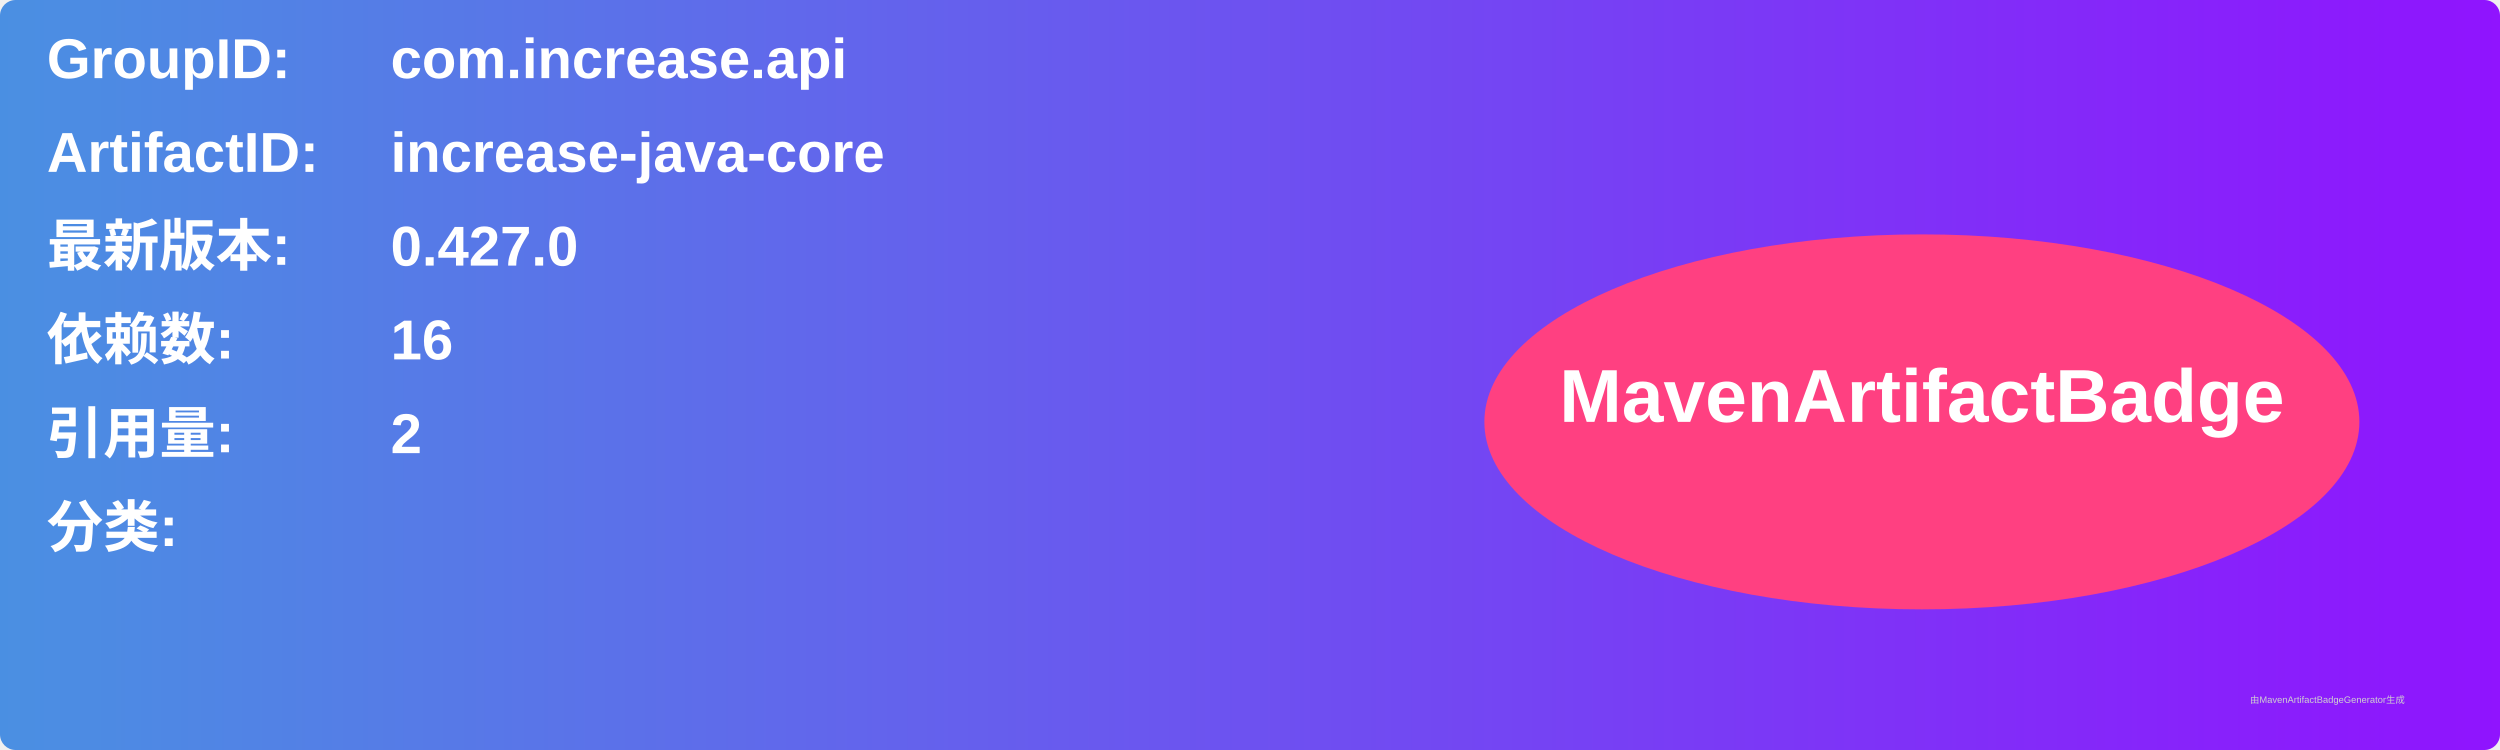
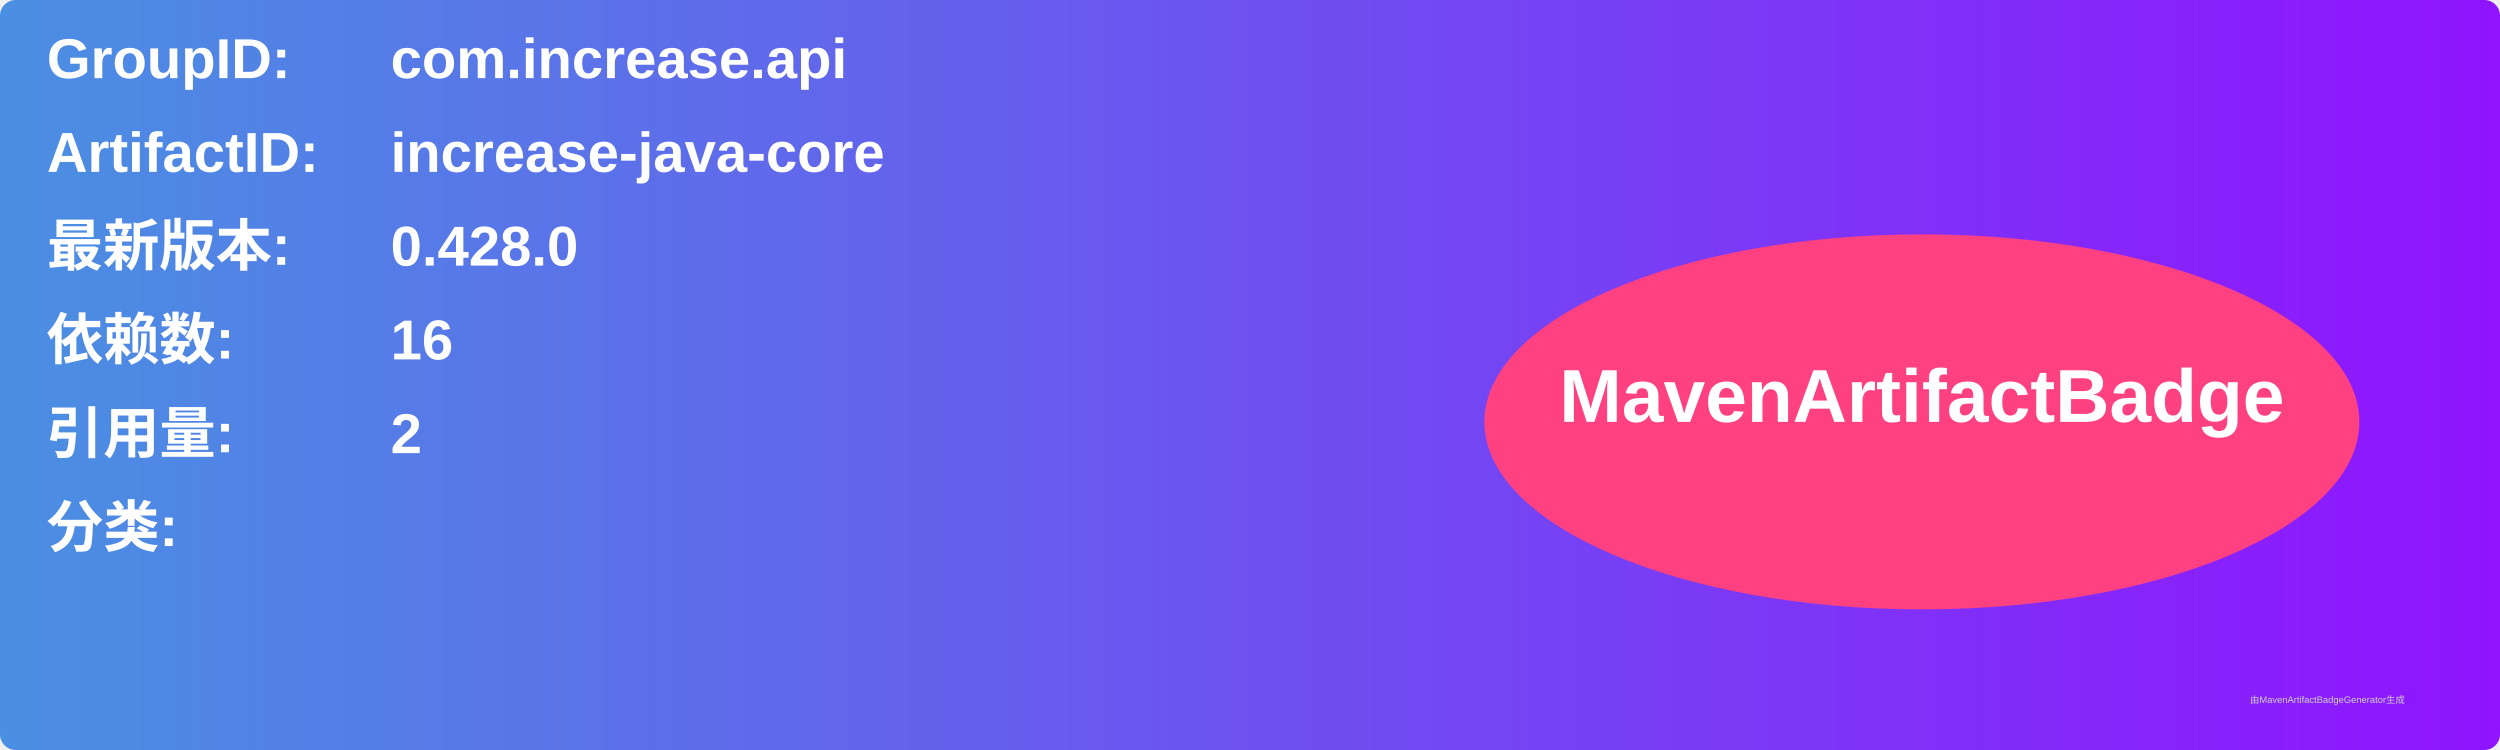
<svg xmlns="http://www.w3.org/2000/svg" width="800" height="240" viewBox="0 0 800 240">
  <linearGradient id="grad" x1="0%" y1="0%" x2="100%" y2="0%">
    <stop offset="0%" stop-color="#4a90e2" />
    <stop offset="100%" stop-color="#9013fe" />
  </linearGradient>
  <rect width="100%" height="100%" rx="5" ry="5" fill="url(#grad)" />
  <g transform="translate(15, 15)">
    <text x="0" y="10" font-family="Arial" font-size="18" fill="white" font-weight="bold" width="260">GroupID:</text>
    <text x="110" y="10" font-family="Arial" font-size="18" fill="white" font-weight="bold" width="460">com.increase.api</text>
    <text x="0" y="40" font-family="Arial" font-size="18" fill="white" font-weight="bold" width="260">ArtifactID:</text>
    <text x="110" y="40" font-family="Arial" font-size="18" fill="white" font-weight="bold" width="460">increase-java-core</text>
    <text x="0" y="70" font-family="Arial" font-size="18" fill="white" font-weight="bold">最新版本:</text>
    <text x="110" y="70" font-family="Arial" font-size="18" fill="white" font-weight="bold">
-       <tspan font-weight="bold">0.427.0</tspan>
+       <tspan font-weight="bold">0.428.0</tspan>
    </text>
    <text x="0" y="100" font-family="Arial" font-size="18" fill="white" font-weight="bold">依赖数: </text>
    <text x="110" y="100" font-family="Arial" font-size="18" fill="white">
      <tspan font-weight="bold">16</tspan>
    </text>
    <text x="0" y="130" font-family="Arial" font-size="18" fill="white" font-weight="bold">引用量: </text>
    <text x="110" y="130" font-family="Arial" font-size="18" fill="white">
      <tspan font-weight="bold">2</tspan>
    </text>
    <text x="0" y="160" font-family="Arial" font-size="18" fill="white" font-weight="bold">分类:</text>
    <text x="10" y="190" font-family="Arial" font-size="10" fill="white">
      <tspan font-weight="bold" />
    </text>
    <ellipse cx="600" cy="120" rx="140" ry="60" fill="#ff4081" />
    <text x="600" y="120" text-anchor="middle" font-family="Arial" font-size="24" fill="white" font-weight="bold">MavenArtifactBadge</text>
  </g>
  <text x="720" y="225" font-family="Arial" font-size="3" fill="#d0d0d0">由MavenArtifactBadgeGenerator生成</text>
</svg>
